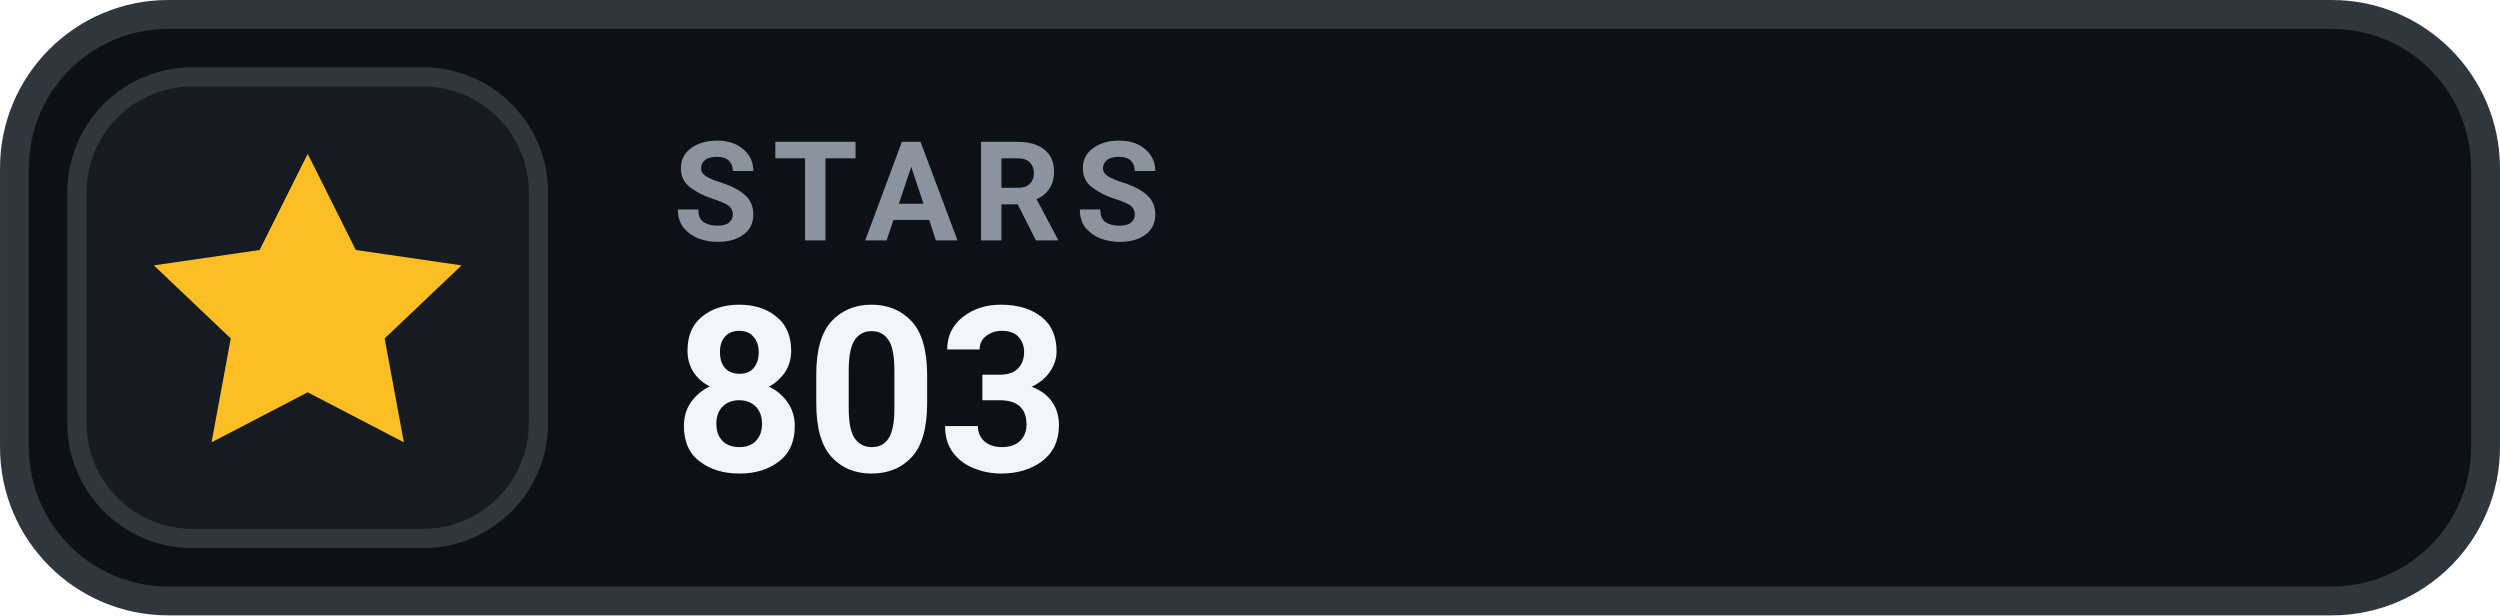
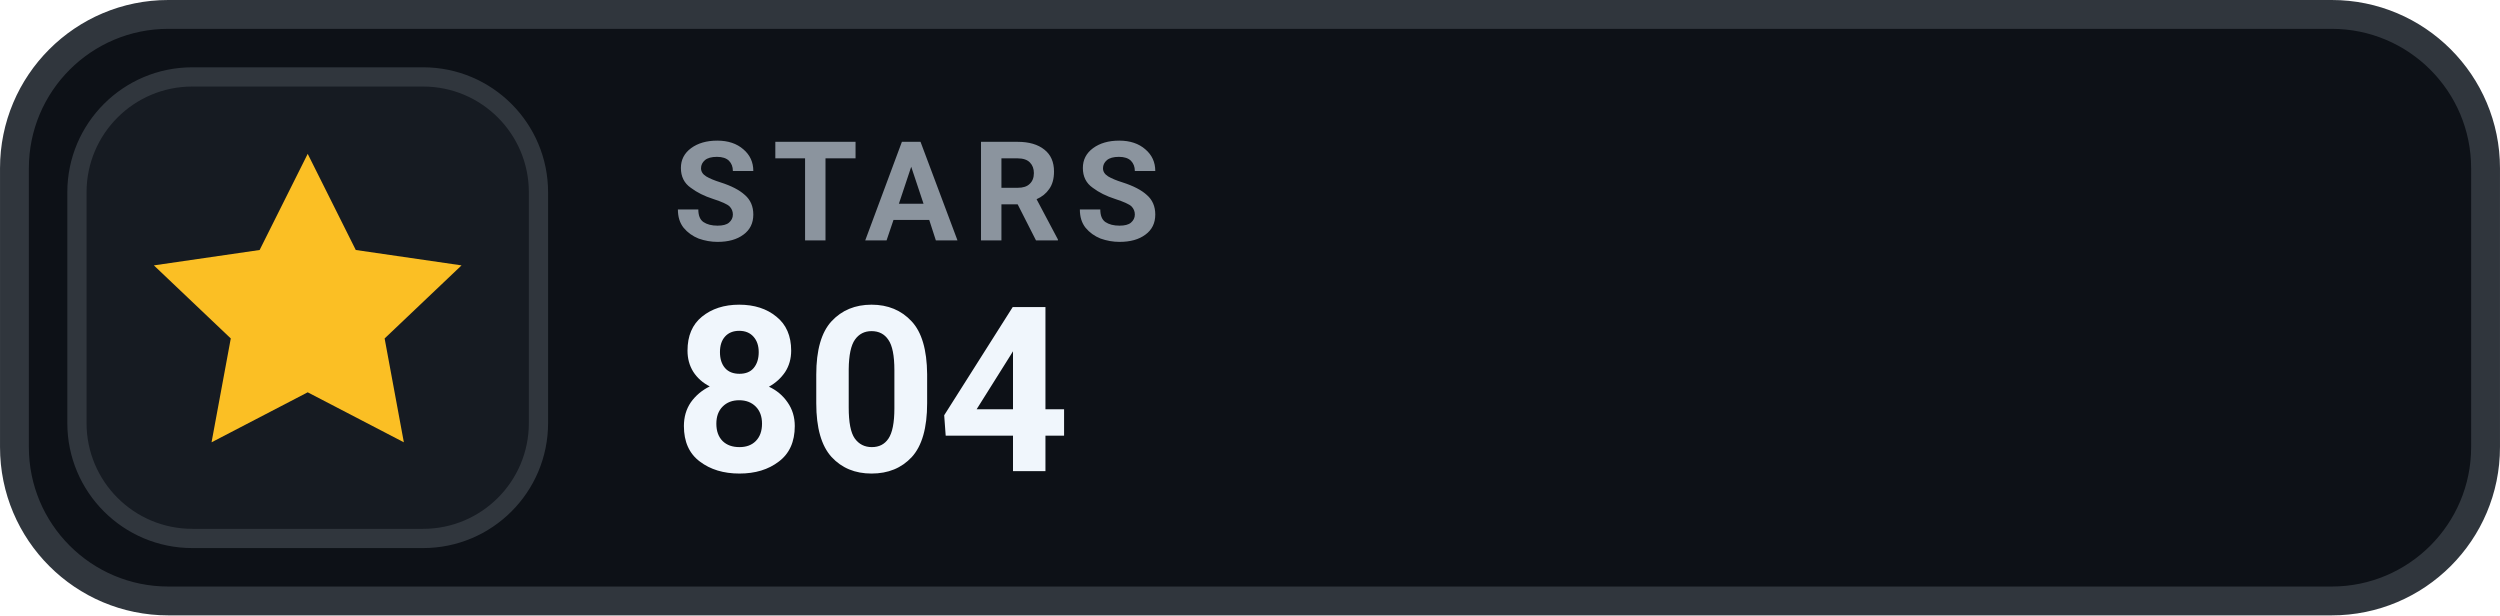
- <svg xmlns="http://www.w3.org/2000/svg" width="126" height="31.015" viewBox="0 0 130 32" role="img" aria-label="STARS 803">
+ <svg xmlns="http://www.w3.org/2000/svg" width="126" height="31.015" viewBox="0 0 130 32" role="img" aria-label="STARS 804">
  <rect x=".75" y=".75" width="128.5" height="30.5" rx="8" fill="#0D1117" stroke="#30363D" stroke-width="1.5" />
  <rect x="4" y="4" width="24" height="24" rx="6" fill="#161B22" stroke="#30363D" stroke-width="1" />
  <g transform="translate(16 16)" style="color:#FBBF24;">
    <path d="M0 -8 l2.5 5 5.5 .8 -4 3.8 1 5.4 -5 -2.6 -5 2.6 1 -5.4 -4 -3.8 5.5 -.8 Z" fill="currentColor" />
  </g>
  <text x="35" y="12.5" fill="#8B949E" font-family="-apple-system,BlinkMacSystemFont,'Segoe UI',Roboto,Helvetica,Arial,sans-serif" font-size="7.2" font-weight="700" letter-spacing=".75">STARS</text>
-   <text x="35" y="24.5" fill="#F0F6FC" font-family="-apple-system,BlinkMacSystemFont,'Segoe UI',Roboto,Helvetica,Arial,sans-serif" font-size="12" font-weight="700">803</text>
+   <text x="35" y="24.5" fill="#F0F6FC" font-family="-apple-system,BlinkMacSystemFont,'Segoe UI',Roboto,Helvetica,Arial,sans-serif" font-size="12" font-weight="700">804</text>
</svg>
